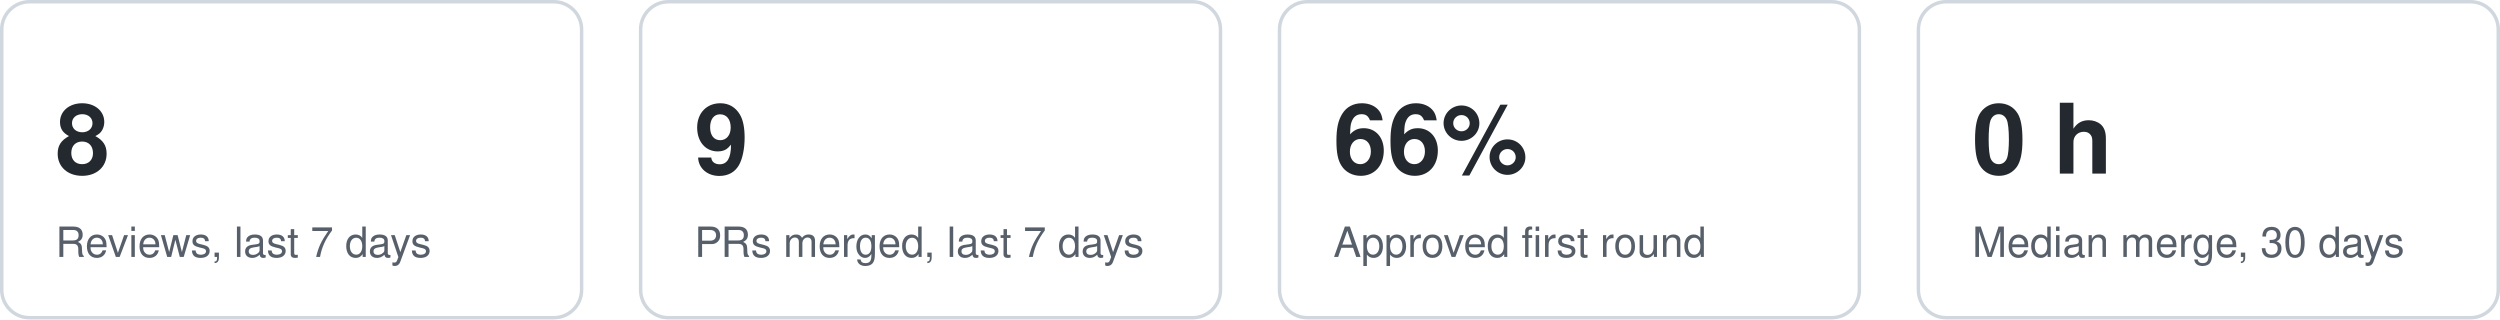
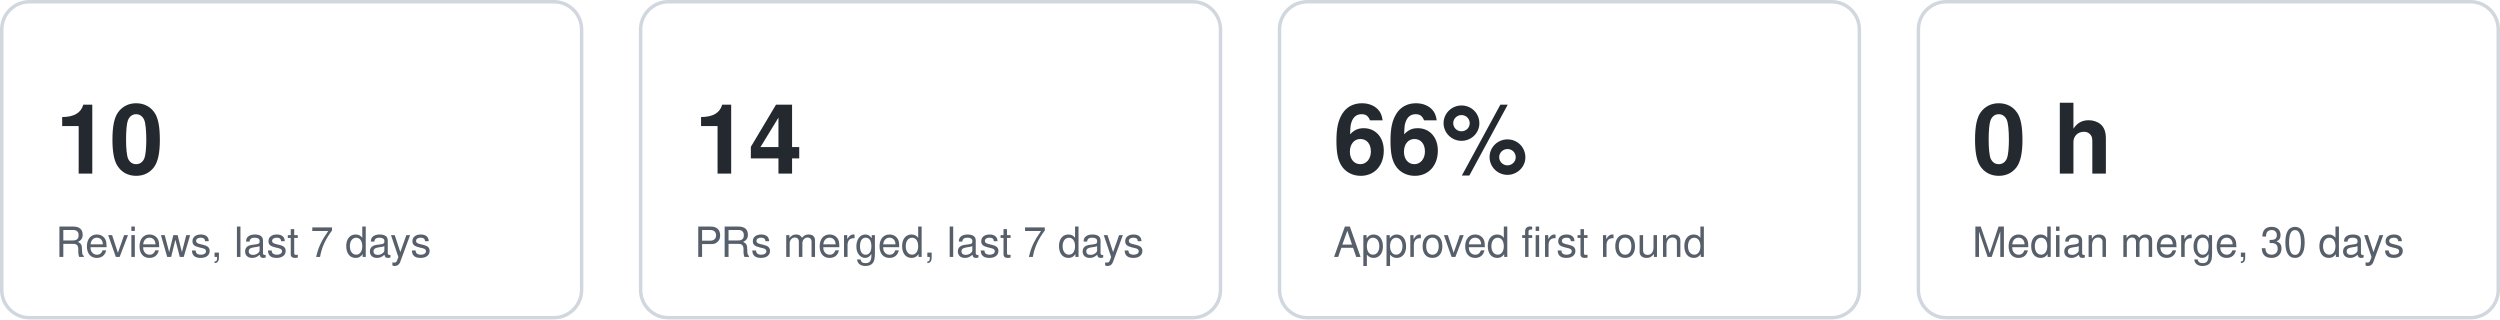
<svg xmlns="http://www.w3.org/2000/svg" width="720" height="92" viewBox="0 0 720 92" role="img" aria-label="Key figures">
  <style>text{font:12px -apple-system,Segoe UI,Helvetica,Arial,sans-serif;fill:#57606a}.v{font-size:28px;font-weight:600;fill:#24292f}.card{fill:none;stroke:#d0d7de}@media (prefers-color-scheme:dark){text{fill:#8b949e}.v{fill:#e6edf3}.card{stroke:#30363d}}</style>
  <g data-kpi="reviews7">
    <rect class="card" x="0.5" y="0.5" width="167" height="91" rx="8" />
-     <text class="v" x="16" y="50">8</text>
+     <text class="v" x="16" y="50">10</text>
    <text x="16" y="74">Reviews, last 7 days</text>
  </g>
  <g data-kpi="merged7">
    <rect class="card" x="184.5" y="0.5" width="167" height="91" rx="8" />
-     <text class="v" x="200" y="50">9</text>
+     <text class="v" x="200" y="50">14</text>
    <text x="200" y="74">PRs merged, last 7 days</text>
  </g>
  <g data-kpi="firstround">
    <rect class="card" x="368.5" y="0.5" width="167" height="91" rx="8" />
    <text class="v" x="384" y="50">66%</text>
    <text x="384" y="74">Approved first round</text>
  </g>
  <g data-kpi="mergetime">
    <rect class="card" x="552.5" y="0.5" width="167" height="91" rx="8" />
    <text class="v" x="568" y="50">0 h</text>
    <text x="568" y="74">Median merge, 30 days</text>
  </g>
</svg>
